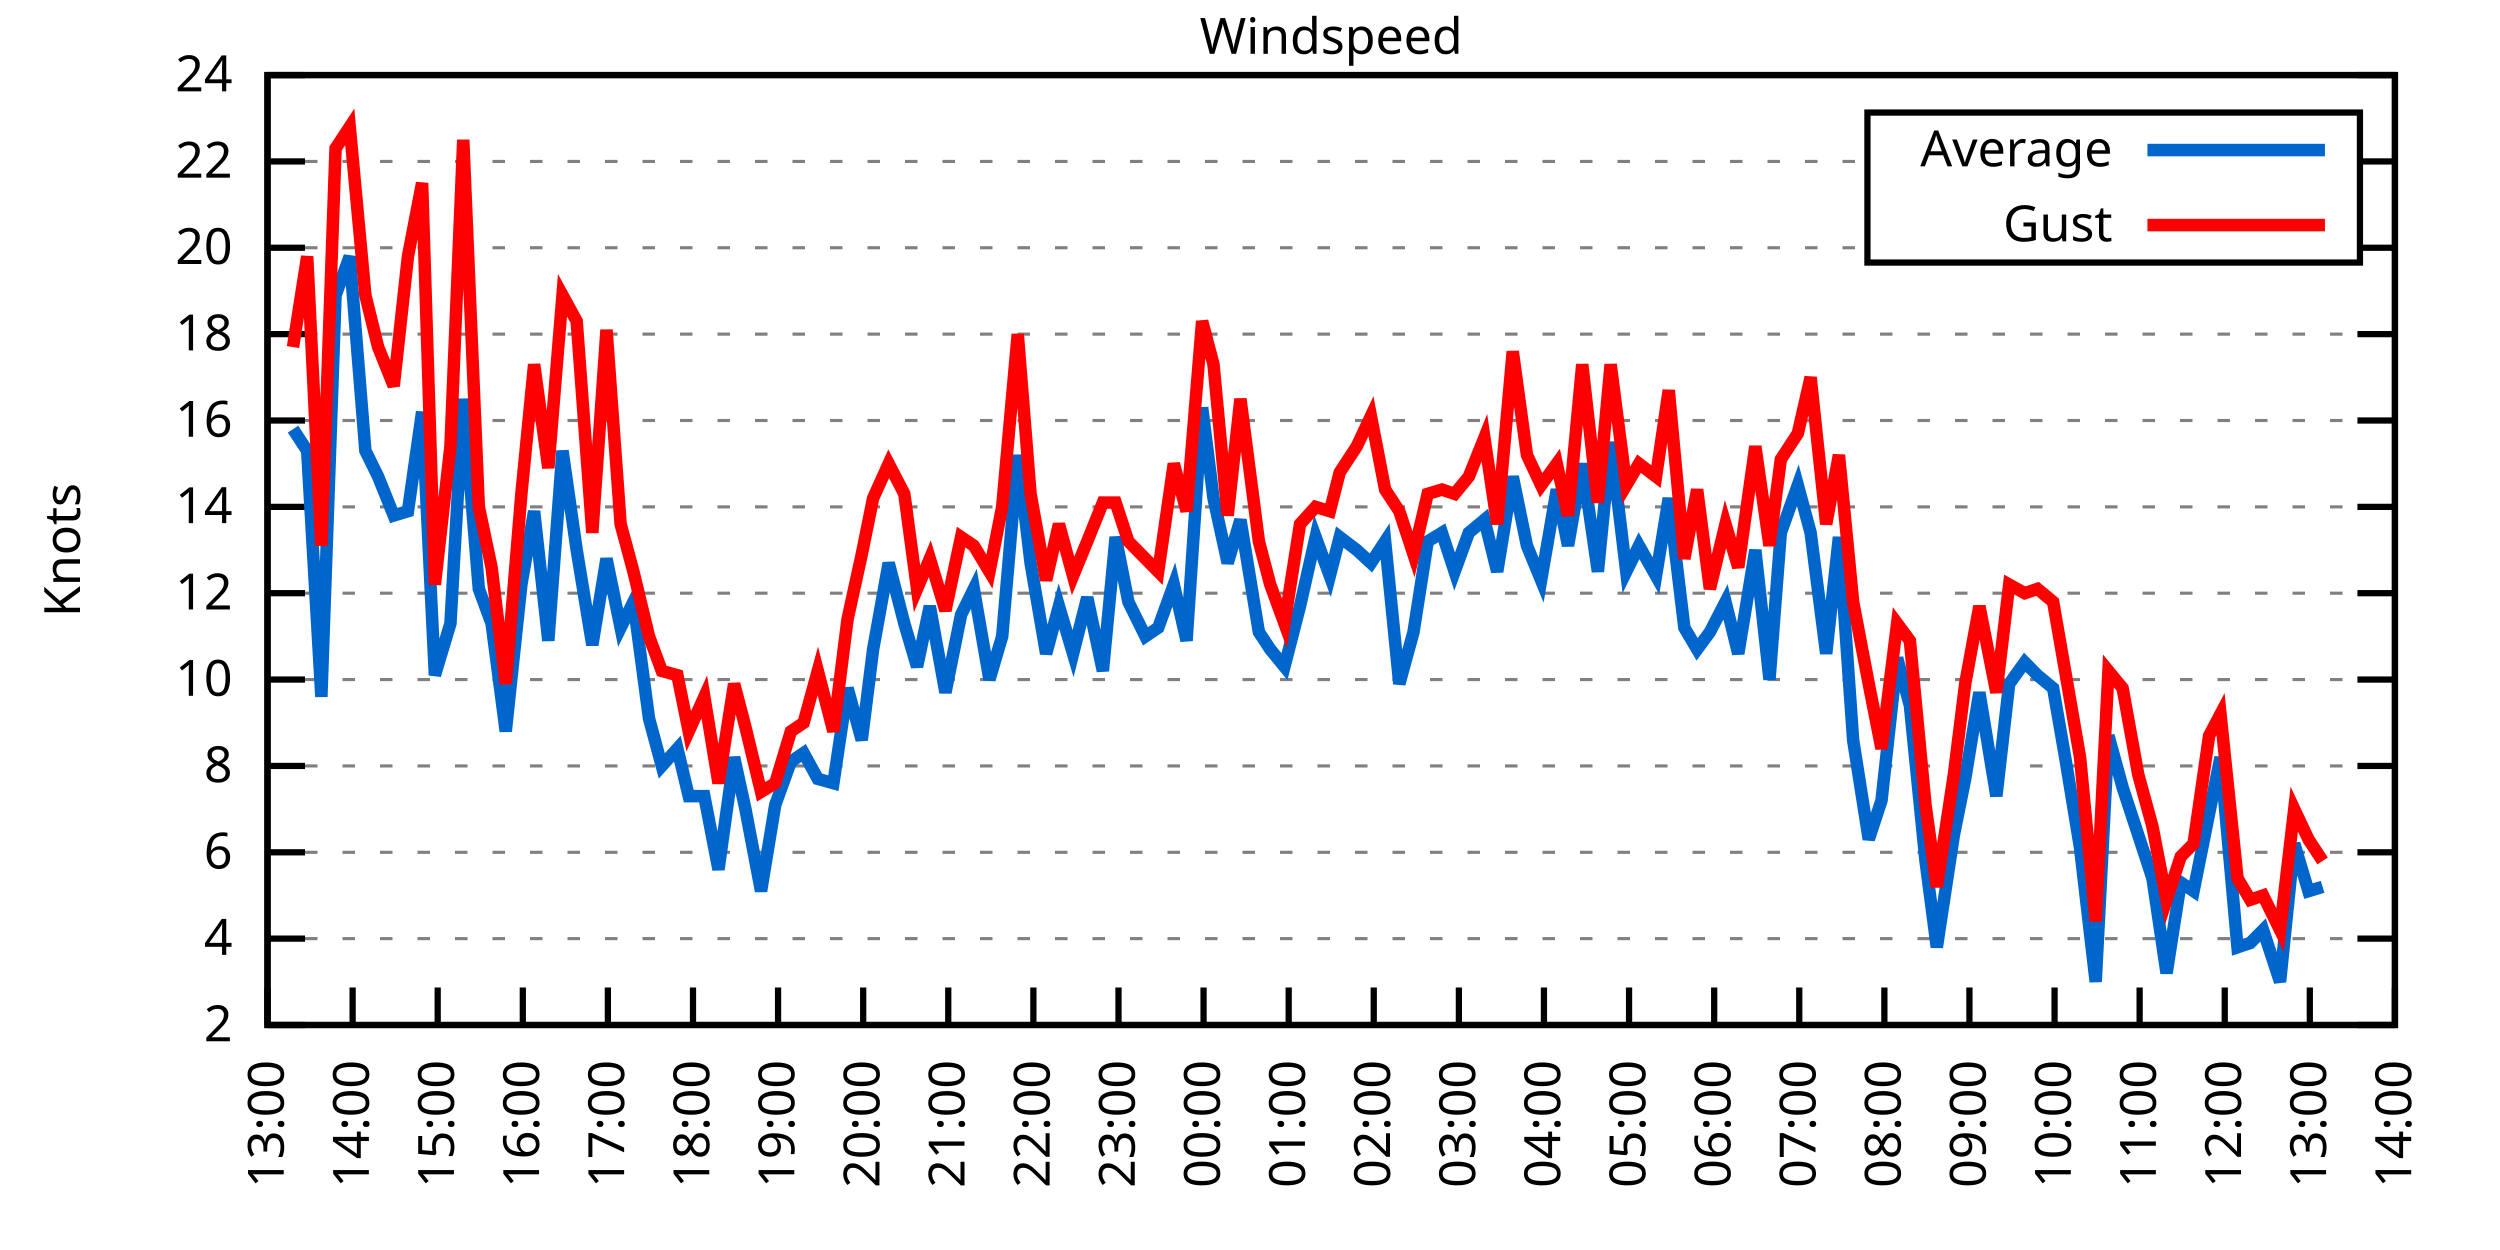
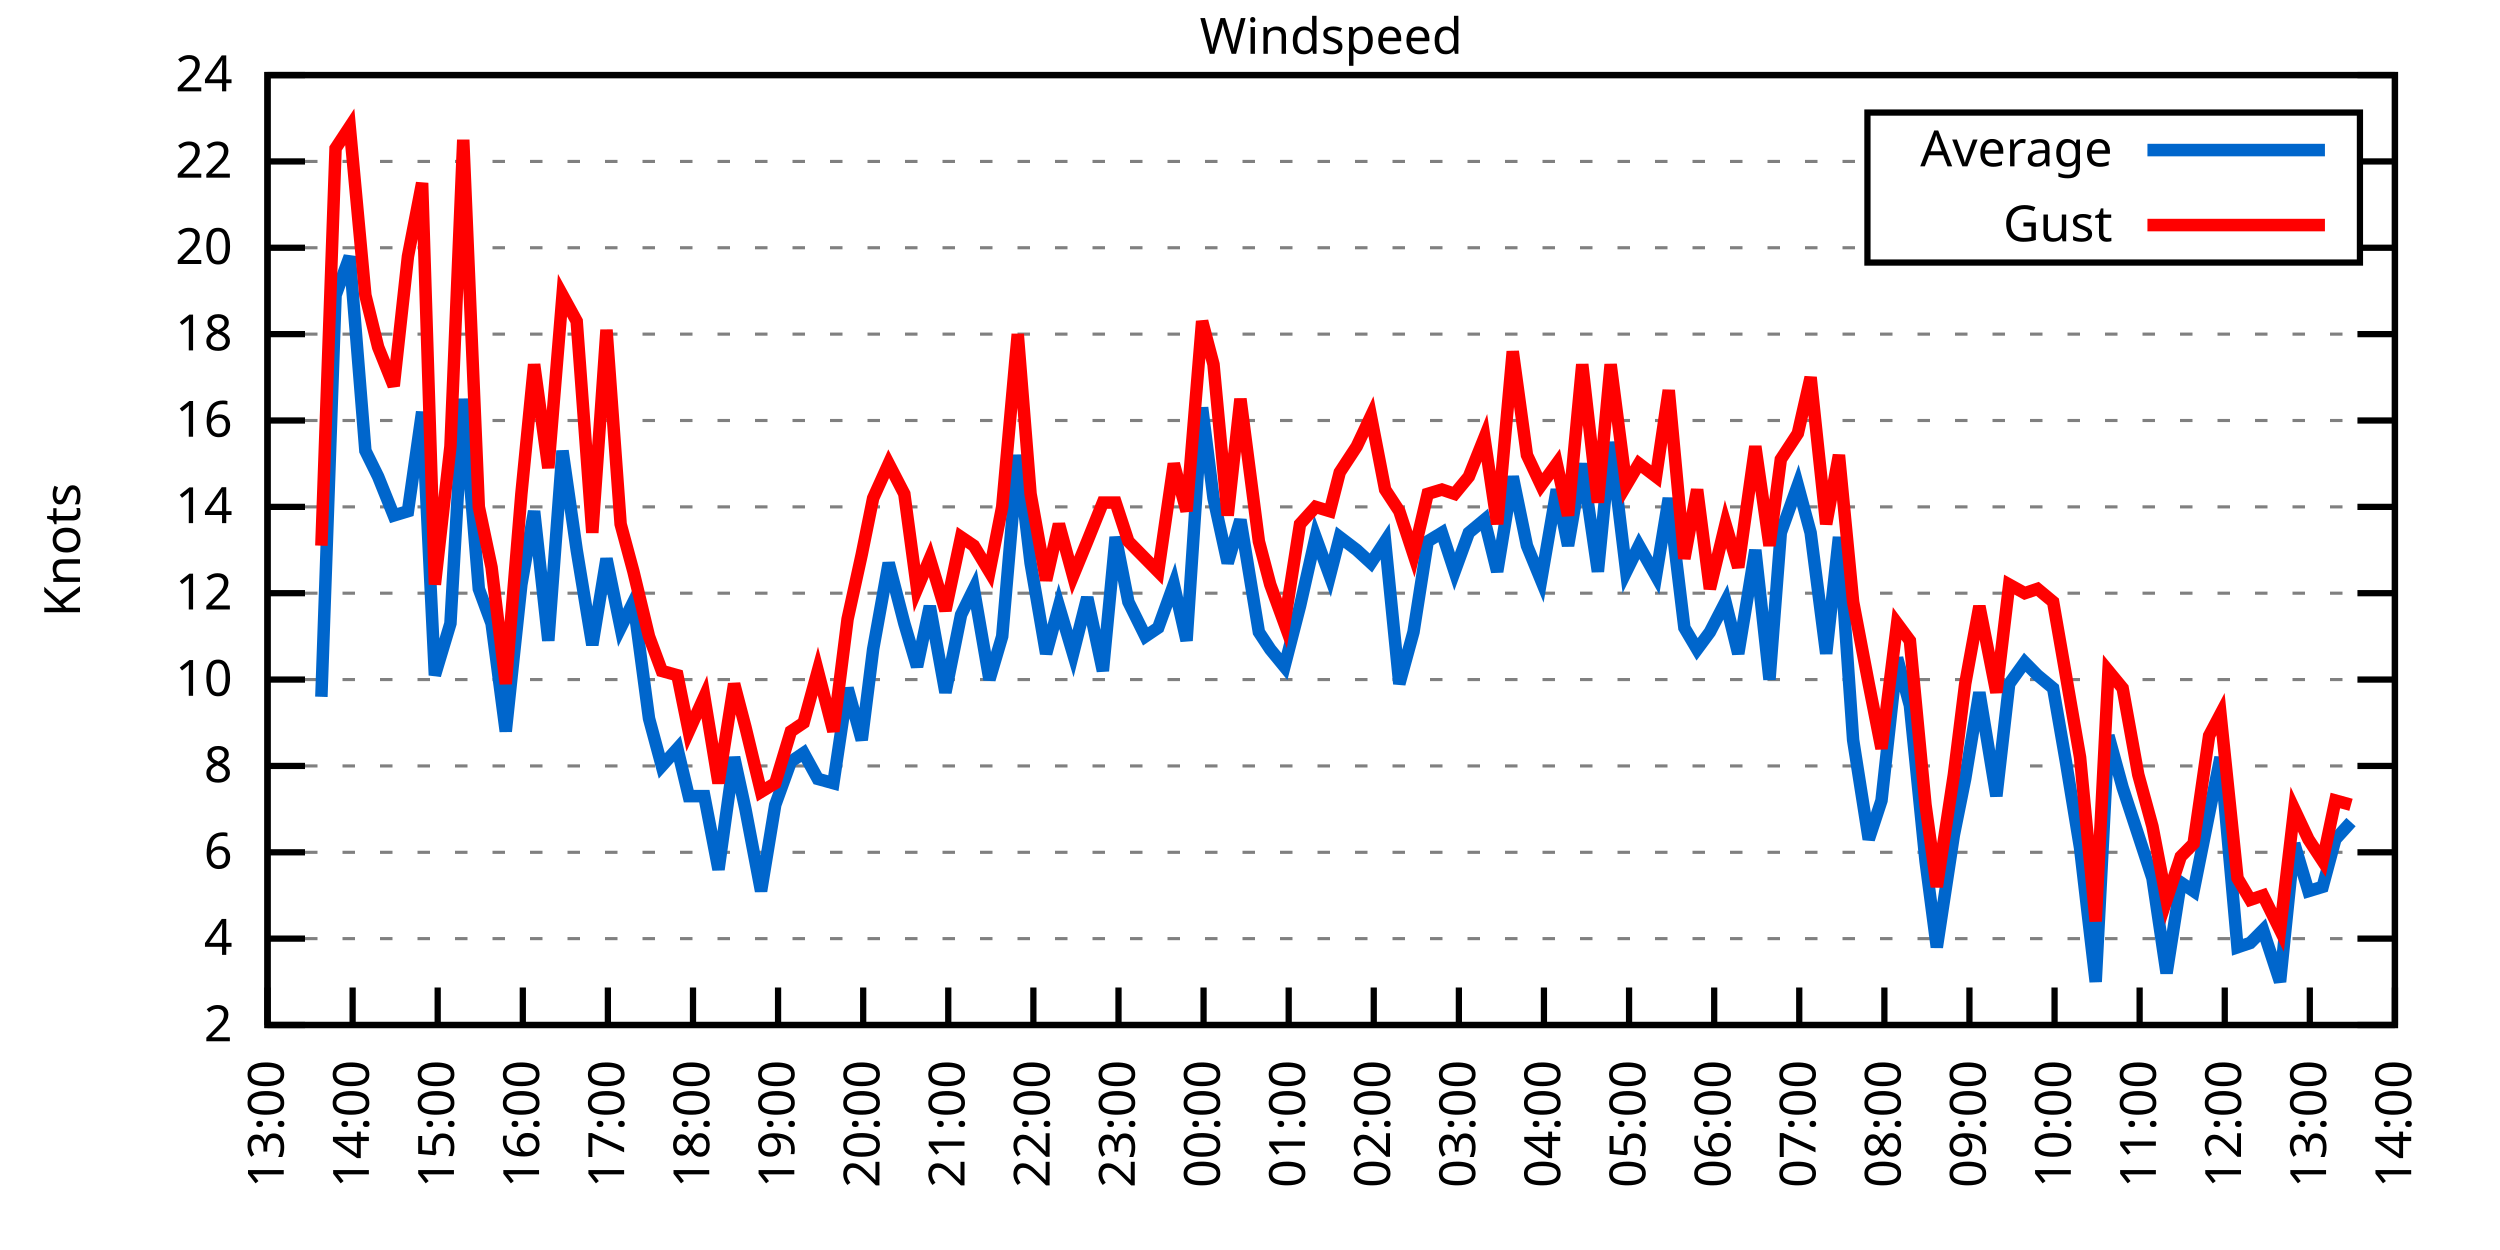
<svg xmlns="http://www.w3.org/2000/svg" xmlns:xlink="http://www.w3.org/1999/xlink" width="400" height="200" viewBox="0 0 400 200">
  <g id="gnuplot_canvas">
    <rect x="0" y="0" width="400" height="200" fill="none" />
    <defs>
      <circle id="gpDot" r="0.5" stroke-width="0.5" stroke="currentColor" />
      <path id="gpPt0" stroke-width="0.333" stroke="currentColor" d="M-1,0 h2 M0,-1 v2" />
      <path id="gpPt1" stroke-width="0.333" stroke="currentColor" d="M-1,-1 L1,1 M1,-1 L-1,1" />
      <path id="gpPt2" stroke-width="0.333" stroke="currentColor" d="M-1,0 L1,0 M0,-1 L0,1 M-1,-1 L1,1 M-1,1 L1,-1" />
      <rect id="gpPt3" stroke-width="0.333" stroke="currentColor" x="-1" y="-1" width="2" height="2" />
      <rect id="gpPt4" stroke-width="0.333" stroke="currentColor" fill="currentColor" x="-1" y="-1" width="2" height="2" />
      <circle id="gpPt5" stroke-width="0.333" stroke="currentColor" cx="0" cy="0" r="1" />
      <use xlink:href="#gpPt5" id="gpPt6" fill="currentColor" stroke="none" />
      <path id="gpPt7" stroke-width="0.333" stroke="currentColor" d="M0,-1.33 L-1.33,0.67 L1.33,0.67 z" />
      <use xlink:href="#gpPt7" id="gpPt8" fill="currentColor" stroke="none" />
      <use xlink:href="#gpPt7" id="gpPt9" stroke="currentColor" transform="rotate(180)" />
      <use xlink:href="#gpPt9" id="gpPt10" fill="currentColor" stroke="none" />
      <use xlink:href="#gpPt3" id="gpPt11" stroke="currentColor" transform="rotate(45)" />
      <use xlink:href="#gpPt11" id="gpPt12" fill="currentColor" stroke="none" />
      <path id="gpPt13" stroke-width="0.333" stroke="currentColor" d="M0,1.330 L1.265,0.411 L0.782,-1.067 L-0.782,-1.076 L-1.265,0.411 z" />
      <use xlink:href="#gpPt13" id="gpPt14" fill="currentColor" stroke="none" />
      <filter id="textbox" filterUnits="objectBoundingBox" x="0" y="0" height="1" width="1">
        <feFlood flood-color="white" flood-opacity="1" result="bgnd" />
        <feComposite in="SourceGraphic" in2="bgnd" operator="atop" />
      </filter>
      <filter id="greybox" filterUnits="objectBoundingBox" x="0" y="0" height="1" width="1">
        <feFlood flood-color="lightgrey" flood-opacity="1" result="grey" />
        <feComposite in="SourceGraphic" in2="grey" operator="atop" />
      </filter>
    </defs>
    <g fill="none" color="white" stroke="currentColor" stroke-width="1.00" stroke-linecap="butt" stroke-linejoin="miter">
</g>
    <g fill="none" color="black" stroke="currentColor" stroke-width="1.00" stroke-linecap="butt" stroke-linejoin="miter">
      <g stroke="none" shape-rendering="crispEdges">
        <polygon fill="rgb(255, 255, 255)" points="42.80,164.00 383.18,164.00 383.18,12.02 42.80,12.02 " />
      </g>
    </g>
    <g fill="none" color="black" stroke="currentColor" stroke-width="1.00" stroke-linecap="butt" stroke-linejoin="miter">
</g>
    <g fill="none" color="black" stroke="black" stroke-width="0.50" stroke-linecap="butt" stroke-linejoin="miter">
</g>
    <g fill="none" color="gray" stroke="currentColor" stroke-width="0.50" stroke-linecap="butt" stroke-linejoin="miter">
      <path stroke="gray" stroke-dasharray="2,4" class="gridline" d="M42.80,164.00 L383.19,164.00  " />
    </g>
    <g fill="none" color="gray" stroke="gray" stroke-width="1.00" stroke-linecap="butt" stroke-linejoin="miter">
</g>
    <g fill="none" color="black" stroke="currentColor" stroke-width="1.00" stroke-linecap="butt" stroke-linejoin="miter">
      <path stroke="black" d="M42.80,164.00 L48.80,164.00 M383.19,164.00 L377.19,164.00  " />
      <g transform="translate(37.20,166.60)" stroke="none" fill="black" font-family="Sans" font-size="8.00" text-anchor="end">
        <text>
          <tspan font-family="Sans"> 2</tspan>
        </text>
      </g>
    </g>
    <g fill="none" color="black" stroke="currentColor" stroke-width="1.00" stroke-linecap="butt" stroke-linejoin="miter">
</g>
    <g fill="none" color="black" stroke="black" stroke-width="0.50" stroke-linecap="butt" stroke-linejoin="miter">
</g>
    <g fill="none" color="gray" stroke="currentColor" stroke-width="0.50" stroke-linecap="butt" stroke-linejoin="miter">
      <path stroke="gray" stroke-dasharray="2,4" class="gridline" d="M42.80,150.18 L383.19,150.18  " />
    </g>
    <g fill="none" color="gray" stroke="gray" stroke-width="1.00" stroke-linecap="butt" stroke-linejoin="miter">
</g>
    <g fill="none" color="black" stroke="currentColor" stroke-width="1.00" stroke-linecap="butt" stroke-linejoin="miter">
      <path stroke="black" d="M42.80,150.18 L48.80,150.18 M383.19,150.18 L377.19,150.18  " />
      <g transform="translate(37.20,152.78)" stroke="none" fill="black" font-family="Sans" font-size="8.00" text-anchor="end">
        <text>
          <tspan font-family="Sans"> 4</tspan>
        </text>
      </g>
    </g>
    <g fill="none" color="black" stroke="currentColor" stroke-width="1.00" stroke-linecap="butt" stroke-linejoin="miter">
</g>
    <g fill="none" color="black" stroke="black" stroke-width="0.50" stroke-linecap="butt" stroke-linejoin="miter">
</g>
    <g fill="none" color="gray" stroke="currentColor" stroke-width="0.50" stroke-linecap="butt" stroke-linejoin="miter">
      <path stroke="gray" stroke-dasharray="2,4" class="gridline" d="M42.80,136.37 L383.19,136.37  " />
    </g>
    <g fill="none" color="gray" stroke="gray" stroke-width="1.00" stroke-linecap="butt" stroke-linejoin="miter">
</g>
    <g fill="none" color="black" stroke="currentColor" stroke-width="1.00" stroke-linecap="butt" stroke-linejoin="miter">
      <path stroke="black" d="M42.80,136.37 L48.80,136.37 M383.19,136.37 L377.19,136.37  " />
      <g transform="translate(37.20,138.97)" stroke="none" fill="black" font-family="Sans" font-size="8.00" text-anchor="end">
        <text>
          <tspan font-family="Sans"> 6</tspan>
        </text>
      </g>
    </g>
    <g fill="none" color="black" stroke="currentColor" stroke-width="1.00" stroke-linecap="butt" stroke-linejoin="miter">
</g>
    <g fill="none" color="black" stroke="black" stroke-width="0.50" stroke-linecap="butt" stroke-linejoin="miter">
</g>
    <g fill="none" color="gray" stroke="currentColor" stroke-width="0.50" stroke-linecap="butt" stroke-linejoin="miter">
      <path stroke="gray" stroke-dasharray="2,4" class="gridline" d="M42.80,122.55 L383.19,122.55  " />
    </g>
    <g fill="none" color="gray" stroke="gray" stroke-width="1.00" stroke-linecap="butt" stroke-linejoin="miter">
</g>
    <g fill="none" color="black" stroke="currentColor" stroke-width="1.00" stroke-linecap="butt" stroke-linejoin="miter">
      <path stroke="black" d="M42.80,122.55 L48.80,122.55 M383.19,122.55 L377.19,122.55  " />
      <g transform="translate(37.20,125.15)" stroke="none" fill="black" font-family="Sans" font-size="8.00" text-anchor="end">
        <text>
          <tspan font-family="Sans"> 8</tspan>
        </text>
      </g>
    </g>
    <g fill="none" color="black" stroke="currentColor" stroke-width="1.00" stroke-linecap="butt" stroke-linejoin="miter">
</g>
    <g fill="none" color="black" stroke="black" stroke-width="0.50" stroke-linecap="butt" stroke-linejoin="miter">
</g>
    <g fill="none" color="gray" stroke="currentColor" stroke-width="0.50" stroke-linecap="butt" stroke-linejoin="miter">
      <path stroke="gray" stroke-dasharray="2,4" class="gridline" d="M42.80,108.73 L383.19,108.73  " />
    </g>
    <g fill="none" color="gray" stroke="gray" stroke-width="1.00" stroke-linecap="butt" stroke-linejoin="miter">
</g>
    <g fill="none" color="black" stroke="currentColor" stroke-width="1.00" stroke-linecap="butt" stroke-linejoin="miter">
      <path stroke="black" d="M42.80,108.73 L48.80,108.73 M383.19,108.73 L377.19,108.73  " />
      <g transform="translate(37.20,111.33)" stroke="none" fill="black" font-family="Sans" font-size="8.00" text-anchor="end">
        <text>
          <tspan font-family="Sans"> 10</tspan>
        </text>
      </g>
    </g>
    <g fill="none" color="black" stroke="currentColor" stroke-width="1.00" stroke-linecap="butt" stroke-linejoin="miter">
</g>
    <g fill="none" color="black" stroke="black" stroke-width="0.50" stroke-linecap="butt" stroke-linejoin="miter">
</g>
    <g fill="none" color="gray" stroke="currentColor" stroke-width="0.50" stroke-linecap="butt" stroke-linejoin="miter">
      <path stroke="gray" stroke-dasharray="2,4" class="gridline" d="M42.80,94.91 L383.19,94.91  " />
    </g>
    <g fill="none" color="gray" stroke="gray" stroke-width="1.00" stroke-linecap="butt" stroke-linejoin="miter">
</g>
    <g fill="none" color="black" stroke="currentColor" stroke-width="1.00" stroke-linecap="butt" stroke-linejoin="miter">
      <path stroke="black" d="M42.80,94.91 L48.80,94.91 M383.19,94.91 L377.19,94.91  " />
      <g transform="translate(37.20,97.51)" stroke="none" fill="black" font-family="Sans" font-size="8.00" text-anchor="end">
        <text>
          <tspan font-family="Sans"> 12</tspan>
        </text>
      </g>
    </g>
    <g fill="none" color="black" stroke="currentColor" stroke-width="1.00" stroke-linecap="butt" stroke-linejoin="miter">
</g>
    <g fill="none" color="black" stroke="black" stroke-width="0.50" stroke-linecap="butt" stroke-linejoin="miter">
</g>
    <g fill="none" color="gray" stroke="currentColor" stroke-width="0.50" stroke-linecap="butt" stroke-linejoin="miter">
      <path stroke="gray" stroke-dasharray="2,4" class="gridline" d="M42.80,81.10 L383.19,81.10  " />
    </g>
    <g fill="none" color="gray" stroke="gray" stroke-width="1.00" stroke-linecap="butt" stroke-linejoin="miter">
</g>
    <g fill="none" color="black" stroke="currentColor" stroke-width="1.00" stroke-linecap="butt" stroke-linejoin="miter">
      <path stroke="black" d="M42.80,81.10 L48.80,81.10 M383.19,81.10 L377.19,81.10  " />
      <g transform="translate(37.20,83.70)" stroke="none" fill="black" font-family="Sans" font-size="8.00" text-anchor="end">
        <text>
          <tspan font-family="Sans"> 14</tspan>
        </text>
      </g>
    </g>
    <g fill="none" color="black" stroke="currentColor" stroke-width="1.00" stroke-linecap="butt" stroke-linejoin="miter">
</g>
    <g fill="none" color="black" stroke="black" stroke-width="0.50" stroke-linecap="butt" stroke-linejoin="miter">
</g>
    <g fill="none" color="gray" stroke="currentColor" stroke-width="0.50" stroke-linecap="butt" stroke-linejoin="miter">
      <path stroke="gray" stroke-dasharray="2,4" class="gridline" d="M42.80,67.28 L383.19,67.28  " />
    </g>
    <g fill="none" color="gray" stroke="gray" stroke-width="1.00" stroke-linecap="butt" stroke-linejoin="miter">
</g>
    <g fill="none" color="black" stroke="currentColor" stroke-width="1.00" stroke-linecap="butt" stroke-linejoin="miter">
      <path stroke="black" d="M42.80,67.28 L48.80,67.28 M383.19,67.28 L377.19,67.28  " />
      <g transform="translate(37.20,69.88)" stroke="none" fill="black" font-family="Sans" font-size="8.00" text-anchor="end">
        <text>
          <tspan font-family="Sans"> 16</tspan>
        </text>
      </g>
    </g>
    <g fill="none" color="black" stroke="currentColor" stroke-width="1.00" stroke-linecap="butt" stroke-linejoin="miter">
</g>
    <g fill="none" color="black" stroke="black" stroke-width="0.50" stroke-linecap="butt" stroke-linejoin="miter">
</g>
    <g fill="none" color="gray" stroke="currentColor" stroke-width="0.50" stroke-linecap="butt" stroke-linejoin="miter">
      <path stroke="gray" stroke-dasharray="2,4" class="gridline" d="M42.80,53.46 L383.19,53.46  " />
    </g>
    <g fill="none" color="gray" stroke="gray" stroke-width="1.00" stroke-linecap="butt" stroke-linejoin="miter">
</g>
    <g fill="none" color="black" stroke="currentColor" stroke-width="1.00" stroke-linecap="butt" stroke-linejoin="miter">
      <path stroke="black" d="M42.80,53.46 L48.80,53.46 M383.19,53.46 L377.19,53.46  " />
      <g transform="translate(37.20,56.06)" stroke="none" fill="black" font-family="Sans" font-size="8.00" text-anchor="end">
        <text>
          <tspan font-family="Sans"> 18</tspan>
        </text>
      </g>
    </g>
    <g fill="none" color="black" stroke="currentColor" stroke-width="1.00" stroke-linecap="butt" stroke-linejoin="miter">
</g>
    <g fill="none" color="black" stroke="black" stroke-width="0.50" stroke-linecap="butt" stroke-linejoin="miter">
</g>
    <g fill="none" color="gray" stroke="currentColor" stroke-width="0.50" stroke-linecap="butt" stroke-linejoin="miter">
      <path stroke="gray" stroke-dasharray="2,4" class="gridline" d="M42.80,39.64 L298.79,39.64 M377.59,39.64 L383.19,39.64  " />
    </g>
    <g fill="none" color="gray" stroke="gray" stroke-width="1.00" stroke-linecap="butt" stroke-linejoin="miter">
</g>
    <g fill="none" color="black" stroke="currentColor" stroke-width="1.00" stroke-linecap="butt" stroke-linejoin="miter">
      <path stroke="black" d="M42.80,39.64 L48.80,39.64 M383.19,39.64 L377.19,39.64  " />
      <g transform="translate(37.20,42.24)" stroke="none" fill="black" font-family="Sans" font-size="8.00" text-anchor="end">
        <text>
          <tspan font-family="Sans"> 20</tspan>
        </text>
      </g>
    </g>
    <g fill="none" color="black" stroke="currentColor" stroke-width="1.00" stroke-linecap="butt" stroke-linejoin="miter">
</g>
    <g fill="none" color="black" stroke="black" stroke-width="0.50" stroke-linecap="butt" stroke-linejoin="miter">
</g>
    <g fill="none" color="gray" stroke="currentColor" stroke-width="0.50" stroke-linecap="butt" stroke-linejoin="miter">
      <path stroke="gray" stroke-dasharray="2,4" class="gridline" d="M42.80,25.83 L298.79,25.83 M377.59,25.83 L383.19,25.83  " />
    </g>
    <g fill="none" color="gray" stroke="gray" stroke-width="1.00" stroke-linecap="butt" stroke-linejoin="miter">
</g>
    <g fill="none" color="black" stroke="currentColor" stroke-width="1.00" stroke-linecap="butt" stroke-linejoin="miter">
      <path stroke="black" d="M42.80,25.83 L48.80,25.83 M383.19,25.83 L377.19,25.83  " />
      <g transform="translate(37.20,28.43)" stroke="none" fill="black" font-family="Sans" font-size="8.00" text-anchor="end">
        <text>
          <tspan font-family="Sans"> 22</tspan>
        </text>
      </g>
    </g>
    <g fill="none" color="black" stroke="currentColor" stroke-width="1.00" stroke-linecap="butt" stroke-linejoin="miter">
</g>
    <g fill="none" color="black" stroke="black" stroke-width="0.50" stroke-linecap="butt" stroke-linejoin="miter">
</g>
    <g fill="none" color="gray" stroke="currentColor" stroke-width="0.50" stroke-linecap="butt" stroke-linejoin="miter">
      <path stroke="gray" stroke-dasharray="2,4" class="gridline" d="M42.80,12.01 L383.19,12.01  " />
    </g>
    <g fill="none" color="gray" stroke="gray" stroke-width="1.00" stroke-linecap="butt" stroke-linejoin="miter">
</g>
    <g fill="none" color="black" stroke="currentColor" stroke-width="1.00" stroke-linecap="butt" stroke-linejoin="miter">
      <path stroke="black" d="M42.80,12.01 L48.80,12.01 M383.19,12.01 L377.19,12.01  " />
      <g transform="translate(37.20,14.61)" stroke="none" fill="black" font-family="Sans" font-size="8.00" text-anchor="end">
        <text>
          <tspan font-family="Sans"> 24</tspan>
        </text>
      </g>
    </g>
    <g fill="none" color="black" stroke="currentColor" stroke-width="1.00" stroke-linecap="butt" stroke-linejoin="miter">
      <path stroke="black" d="M42.80,164.00 L42.80,158.00  " />
      <g transform="translate(45.40,169.60) rotate(270.00)" stroke="none" fill="black" font-family="Sans" font-size="8.00" text-anchor="end">
        <text>
          <tspan font-family="Sans">13:00</tspan>
        </text>
      </g>
    </g>
    <g fill="none" color="black" stroke="currentColor" stroke-width="1.00" stroke-linecap="butt" stroke-linejoin="miter">
      <path stroke="black" d="M56.42,164.00 L56.42,158.00  " />
      <g transform="translate(59.02,169.60) rotate(270.00)" stroke="none" fill="black" font-family="Sans" font-size="8.00" text-anchor="end">
        <text>
          <tspan font-family="Sans">14:00</tspan>
        </text>
      </g>
    </g>
    <g fill="none" color="black" stroke="currentColor" stroke-width="1.00" stroke-linecap="butt" stroke-linejoin="miter">
      <path stroke="black" d="M70.03,164.00 L70.03,158.00  " />
      <g transform="translate(72.63,169.60) rotate(270.00)" stroke="none" fill="black" font-family="Sans" font-size="8.00" text-anchor="end">
        <text>
          <tspan font-family="Sans">15:00</tspan>
        </text>
      </g>
    </g>
    <g fill="none" color="black" stroke="currentColor" stroke-width="1.00" stroke-linecap="butt" stroke-linejoin="miter">
      <path stroke="black" d="M83.65,164.00 L83.65,158.00  " />
      <g transform="translate(86.25,169.60) rotate(270.00)" stroke="none" fill="black" font-family="Sans" font-size="8.00" text-anchor="end">
        <text>
          <tspan font-family="Sans">16:00</tspan>
        </text>
      </g>
    </g>
    <g fill="none" color="black" stroke="currentColor" stroke-width="1.00" stroke-linecap="butt" stroke-linejoin="miter">
      <path stroke="black" d="M97.26,164.00 L97.26,158.00  " />
      <g transform="translate(99.86,169.60) rotate(270.00)" stroke="none" fill="black" font-family="Sans" font-size="8.00" text-anchor="end">
        <text>
          <tspan font-family="Sans">17:00</tspan>
        </text>
      </g>
    </g>
    <g fill="none" color="black" stroke="currentColor" stroke-width="1.00" stroke-linecap="butt" stroke-linejoin="miter">
      <path stroke="black" d="M110.88,164.00 L110.88,158.00  " />
      <g transform="translate(113.48,169.60) rotate(270.00)" stroke="none" fill="black" font-family="Sans" font-size="8.00" text-anchor="end">
        <text>
          <tspan font-family="Sans">18:00</tspan>
        </text>
      </g>
    </g>
    <g fill="none" color="black" stroke="currentColor" stroke-width="1.00" stroke-linecap="butt" stroke-linejoin="miter">
      <path stroke="black" d="M124.49,164.00 L124.49,158.00  " />
      <g transform="translate(127.09,169.60) rotate(270.00)" stroke="none" fill="black" font-family="Sans" font-size="8.00" text-anchor="end">
        <text>
          <tspan font-family="Sans">19:00</tspan>
        </text>
      </g>
    </g>
    <g fill="none" color="black" stroke="currentColor" stroke-width="1.00" stroke-linecap="butt" stroke-linejoin="miter">
      <path stroke="black" d="M138.11,164.00 L138.11,158.00  " />
      <g transform="translate(140.71,169.60) rotate(270.00)" stroke="none" fill="black" font-family="Sans" font-size="8.00" text-anchor="end">
        <text>
          <tspan font-family="Sans">20:00</tspan>
        </text>
      </g>
    </g>
    <g fill="none" color="black" stroke="currentColor" stroke-width="1.00" stroke-linecap="butt" stroke-linejoin="miter">
      <path stroke="black" d="M151.72,164.00 L151.72,158.00  " />
      <g transform="translate(154.32,169.60) rotate(270.00)" stroke="none" fill="black" font-family="Sans" font-size="8.00" text-anchor="end">
        <text>
          <tspan font-family="Sans">21:00</tspan>
        </text>
      </g>
    </g>
    <g fill="none" color="black" stroke="currentColor" stroke-width="1.00" stroke-linecap="butt" stroke-linejoin="miter">
      <path stroke="black" d="M165.34,164.00 L165.34,158.00  " />
      <g transform="translate(167.94,169.60) rotate(270.00)" stroke="none" fill="black" font-family="Sans" font-size="8.00" text-anchor="end">
        <text>
          <tspan font-family="Sans">22:00</tspan>
        </text>
      </g>
    </g>
    <g fill="none" color="black" stroke="currentColor" stroke-width="1.00" stroke-linecap="butt" stroke-linejoin="miter">
      <path stroke="black" d="M178.96,164.00 L178.96,158.00  " />
      <g transform="translate(181.56,169.60) rotate(270.00)" stroke="none" fill="black" font-family="Sans" font-size="8.00" text-anchor="end">
        <text>
          <tspan font-family="Sans">23:00</tspan>
        </text>
      </g>
    </g>
    <g fill="none" color="black" stroke="currentColor" stroke-width="1.00" stroke-linecap="butt" stroke-linejoin="miter">
      <path stroke="black" d="M192.57,164.00 L192.57,158.00  " />
      <g transform="translate(195.17,169.60) rotate(270.00)" stroke="none" fill="black" font-family="Sans" font-size="8.00" text-anchor="end">
        <text>
          <tspan font-family="Sans">00:00</tspan>
        </text>
      </g>
    </g>
    <g fill="none" color="black" stroke="currentColor" stroke-width="1.00" stroke-linecap="butt" stroke-linejoin="miter">
      <path stroke="black" d="M206.19,164.00 L206.19,158.00  " />
      <g transform="translate(208.79,169.60) rotate(270.00)" stroke="none" fill="black" font-family="Sans" font-size="8.00" text-anchor="end">
        <text>
          <tspan font-family="Sans">01:00</tspan>
        </text>
      </g>
    </g>
    <g fill="none" color="black" stroke="currentColor" stroke-width="1.00" stroke-linecap="butt" stroke-linejoin="miter">
      <path stroke="black" d="M219.80,164.00 L219.80,158.00  " />
      <g transform="translate(222.40,169.60) rotate(270.00)" stroke="none" fill="black" font-family="Sans" font-size="8.00" text-anchor="end">
        <text>
          <tspan font-family="Sans">02:00</tspan>
        </text>
      </g>
    </g>
    <g fill="none" color="black" stroke="currentColor" stroke-width="1.00" stroke-linecap="butt" stroke-linejoin="miter">
      <path stroke="black" d="M233.42,164.00 L233.42,158.00  " />
      <g transform="translate(236.02,169.60) rotate(270.00)" stroke="none" fill="black" font-family="Sans" font-size="8.00" text-anchor="end">
        <text>
          <tspan font-family="Sans">03:00</tspan>
        </text>
      </g>
    </g>
    <g fill="none" color="black" stroke="currentColor" stroke-width="1.00" stroke-linecap="butt" stroke-linejoin="miter">
      <path stroke="black" d="M247.03,164.00 L247.03,158.00  " />
      <g transform="translate(249.63,169.60) rotate(270.00)" stroke="none" fill="black" font-family="Sans" font-size="8.00" text-anchor="end">
        <text>
          <tspan font-family="Sans">04:00</tspan>
        </text>
      </g>
    </g>
    <g fill="none" color="black" stroke="currentColor" stroke-width="1.00" stroke-linecap="butt" stroke-linejoin="miter">
      <path stroke="black" d="M260.65,164.00 L260.65,158.00  " />
      <g transform="translate(263.25,169.60) rotate(270.00)" stroke="none" fill="black" font-family="Sans" font-size="8.00" text-anchor="end">
        <text>
          <tspan font-family="Sans">05:00</tspan>
        </text>
      </g>
    </g>
    <g fill="none" color="black" stroke="currentColor" stroke-width="1.00" stroke-linecap="butt" stroke-linejoin="miter">
      <path stroke="black" d="M274.27,164.00 L274.27,158.00  " />
      <g transform="translate(276.87,169.60) rotate(270.00)" stroke="none" fill="black" font-family="Sans" font-size="8.00" text-anchor="end">
        <text>
          <tspan font-family="Sans">06:00</tspan>
        </text>
      </g>
    </g>
    <g fill="none" color="black" stroke="currentColor" stroke-width="1.00" stroke-linecap="butt" stroke-linejoin="miter">
      <path stroke="black" d="M287.88,164.00 L287.88,158.00  " />
      <g transform="translate(290.48,169.60) rotate(270.00)" stroke="none" fill="black" font-family="Sans" font-size="8.00" text-anchor="end">
        <text>
          <tspan font-family="Sans">07:00</tspan>
        </text>
      </g>
    </g>
    <g fill="none" color="black" stroke="currentColor" stroke-width="1.00" stroke-linecap="butt" stroke-linejoin="miter">
      <path stroke="black" d="M301.50,164.00 L301.50,158.00  " />
      <g transform="translate(304.10,169.60) rotate(270.00)" stroke="none" fill="black" font-family="Sans" font-size="8.00" text-anchor="end">
        <text>
          <tspan font-family="Sans">08:00</tspan>
        </text>
      </g>
    </g>
    <g fill="none" color="black" stroke="currentColor" stroke-width="1.00" stroke-linecap="butt" stroke-linejoin="miter">
      <path stroke="black" d="M315.11,164.00 L315.11,158.00  " />
      <g transform="translate(317.71,169.60) rotate(270.00)" stroke="none" fill="black" font-family="Sans" font-size="8.00" text-anchor="end">
        <text>
          <tspan font-family="Sans">09:00</tspan>
        </text>
      </g>
    </g>
    <g fill="none" color="black" stroke="currentColor" stroke-width="1.00" stroke-linecap="butt" stroke-linejoin="miter">
      <path stroke="black" d="M328.73,164.00 L328.73,158.00  " />
      <g transform="translate(331.33,169.60) rotate(270.00)" stroke="none" fill="black" font-family="Sans" font-size="8.00" text-anchor="end">
        <text>
          <tspan font-family="Sans">10:00</tspan>
        </text>
      </g>
    </g>
    <g fill="none" color="black" stroke="currentColor" stroke-width="1.00" stroke-linecap="butt" stroke-linejoin="miter">
      <path stroke="black" d="M342.34,164.00 L342.34,158.00  " />
      <g transform="translate(344.94,169.60) rotate(270.00)" stroke="none" fill="black" font-family="Sans" font-size="8.00" text-anchor="end">
        <text>
          <tspan font-family="Sans">11:00</tspan>
        </text>
      </g>
    </g>
    <g fill="none" color="black" stroke="currentColor" stroke-width="1.00" stroke-linecap="butt" stroke-linejoin="miter">
      <path stroke="black" d="M355.96,164.00 L355.96,158.00  " />
      <g transform="translate(358.56,169.60) rotate(270.00)" stroke="none" fill="black" font-family="Sans" font-size="8.00" text-anchor="end">
        <text>
          <tspan font-family="Sans">12:00</tspan>
        </text>
      </g>
    </g>
    <g fill="none" color="black" stroke="currentColor" stroke-width="1.00" stroke-linecap="butt" stroke-linejoin="miter">
      <path stroke="black" d="M369.57,164.00 L369.57,158.00  " />
      <g transform="translate(372.17,169.60) rotate(270.00)" stroke="none" fill="black" font-family="Sans" font-size="8.00" text-anchor="end">
        <text>
          <tspan font-family="Sans">13:00</tspan>
        </text>
      </g>
    </g>
    <g fill="none" color="black" stroke="currentColor" stroke-width="1.00" stroke-linecap="butt" stroke-linejoin="miter">
      <path stroke="black" d="M383.19,164.00 L383.19,158.00  " />
      <g transform="translate(385.79,169.60) rotate(270.00)" stroke="none" fill="black" font-family="Sans" font-size="8.00" text-anchor="end">
        <text>
          <tspan font-family="Sans">14:00</tspan>
        </text>
      </g>
    </g>
    <g fill="none" color="black" stroke="currentColor" stroke-width="1.00" stroke-linecap="butt" stroke-linejoin="miter">
</g>
    <g fill="none" color="black" stroke="currentColor" stroke-width="1.00" stroke-linecap="butt" stroke-linejoin="miter">
      <path stroke="black" d="M42.80,12.01 L42.80,164.00 L383.19,164.00 L383.19,12.01 L42.80,12.01 Z  " />
    </g>
    <g fill="none" color="black" stroke="currentColor" stroke-width="1.00" stroke-linecap="butt" stroke-linejoin="miter">
</g>
    <g fill="none" color="black" stroke="currentColor" stroke-width="1.00" stroke-linecap="butt" stroke-linejoin="miter">
      <path stroke="black" d="M298.79,42.01 L298.79,18.01 L377.59,18.01 L377.59,42.01 L298.79,42.01 Z  " />
    </g>
    <g id="Windspeed_plot_1">
      <g fill="none" color="white" stroke="black" stroke-width="2.00" stroke-linecap="butt" stroke-linejoin="miter">
</g>
      <g fill="none" color="black" stroke="currentColor" stroke-width="2.00" stroke-linecap="butt" stroke-linejoin="miter">
        <g transform="translate(337.99,26.61)" stroke="none" fill="black" font-family="Sans" font-size="8.00" text-anchor="end">
          <text>
            <tspan font-family="Sans">Average</tspan>
          </text>
        </g>
      </g>
      <g fill="none" color="black" stroke="currentColor" stroke-width="2.00" stroke-linecap="butt" stroke-linejoin="miter">
-         <path stroke="rgb(  0, 102, 204)" d="M343.59,24.01 L371.99,24.01 M46.88,68.66 L49.15,72.12 L51.42,111.49 L53.69,47.24 L55.96,41.03 L58.46,72.12   L60.50,76.26 L63.00,82.48 L65.27,81.79 L67.54,65.90 L69.58,108.04 L72.07,99.75 L74.12,63.82 L76.61,94.22   L78.65,99.75 L80.92,117.02 L83.42,93.53 L85.46,81.79 L87.73,102.51 L90.00,72.12 L92.27,88.00 L94.77,103.20   L97.04,89.39 L99.30,100.44 L101.35,96.30 L103.84,114.95 L105.89,122.55 L108.38,119.78 L110.20,127.38 L112.69,127.38   L114.96,139.13 L117.46,121.17 L119.27,129.46 L121.77,142.58 L124.04,128.77 L126.54,121.86 L128.58,120.48 L130.85,124.62   L133.34,125.31 L135.61,110.11 L137.88,118.40 L139.70,103.89 L142.19,90.08 L144.69,99.75 L146.73,106.66 L148.77,96.99   L151.27,110.80 L153.77,98.37 L155.81,94.22 L158.31,108.73 L160.35,101.82 L162.84,72.81 L164.89,90.08 L167.38,104.59   L169.43,96.99 L171.69,104.59 L173.96,95.60 L176.46,107.35 L178.50,85.93 L180.54,96.30 L183.27,101.82 L185.31,100.44   L187.81,93.53 L189.85,102.51 L192.34,65.21 L194.16,79.71 L196.43,90.08 L198.47,83.17 L201.42,101.13 L203.24,103.89   L205.51,106.66 L208.00,96.99 L210.50,85.93 L212.77,92.15 L214.36,85.93 L217.08,88.00 L219.35,90.08 L221.62,86.62   L223.89,109.42 L226.16,101.13 L228.43,86.62 L230.70,85.24 L232.74,91.46 L235.01,85.24 L237.50,83.17 L239.55,91.46   L242.04,76.26 L244.31,87.31 L246.58,92.84 L249.08,78.33 L250.89,87.31 L253.16,74.19 L255.66,91.46 L257.70,70.73   L260.20,91.46 L262.24,87.31 L264.96,92.15 L267.00,79.71 L269.50,100.44 L271.54,103.89 L273.58,101.13 L276.08,96.30   L278.12,104.59 L280.85,88.00 L283.12,108.73 L284.93,85.24 L287.65,77.64 L289.70,85.24 L292.19,104.59 L294.23,85.93   L296.50,118.40 L299.00,134.29 L301.04,128.08 L303.54,105.28 L305.58,112.88 L308.08,137.75 L309.89,151.56 L312.62,133.60   L314.43,124.62 L316.70,110.80 L319.42,127.38 L321.47,109.42 L323.96,105.97 L326.00,108.04 L328.50,110.11 L330.54,121.86   L332.81,135.67 L335.31,157.09 L337.35,117.71 L339.62,126.00 L342.12,133.60 L344.39,140.51 L346.65,155.71 L348.92,141.20   L350.97,142.58 L353.46,130.15 L355.28,121.17 L358.00,151.56 L360.04,150.87 L362.09,148.80 L364.81,157.09 L367.08,134.98   L369.35,142.58 L371.62,141.89  " />
+         <path stroke="rgb(  0, 102, 204)" d="M343.59,24.01 L371.99,24.01 M51.42,111.49 L53.69,47.24 L55.96,41.03 L58.46,72.12 L60.50,76.26 L63.00,82.48   L65.27,81.79 L67.54,65.90 L69.58,108.04 L72.07,99.75 L74.12,63.82 L76.61,94.22 L78.65,99.75 L80.92,117.02   L83.42,93.53 L85.46,81.79 L87.73,102.51 L90.00,72.12 L92.27,88.00 L94.77,103.20 L97.04,89.39 L99.30,100.44   L101.35,96.30 L103.84,114.95 L105.89,122.55 L108.38,119.78 L110.20,127.38 L112.69,127.38 L114.96,139.13 L117.46,121.17   L119.27,129.46 L121.77,142.58 L124.04,128.77 L126.54,121.86 L128.58,120.48 L130.85,124.62 L133.34,125.31 L135.61,110.11   L137.88,118.40 L139.70,103.89 L142.19,90.08 L144.69,99.75 L146.73,106.66 L148.77,96.99 L151.27,110.80 L153.77,98.37   L155.81,94.22 L158.31,108.73 L160.35,101.82 L162.84,72.81 L164.89,90.08 L167.38,104.59 L169.43,96.99 L171.69,104.59   L173.96,95.60 L176.46,107.35 L178.50,85.93 L180.54,96.30 L183.27,101.82 L185.31,100.44 L187.81,93.53 L189.85,102.51   L192.34,65.21 L194.16,79.71 L196.43,90.08 L198.47,83.17 L201.42,101.13 L203.24,103.89 L205.51,106.66 L208.00,96.99   L210.50,85.93 L212.77,92.15 L214.36,85.93 L217.08,88.00 L219.35,90.08 L221.62,86.62 L223.89,109.42 L226.16,101.13   L228.43,86.62 L230.70,85.24 L232.74,91.46 L235.01,85.24 L237.50,83.17 L239.55,91.46 L242.04,76.26 L244.31,87.31   L246.58,92.84 L249.08,78.33 L250.89,87.31 L253.16,74.19 L255.66,91.46 L257.70,70.73 L260.20,91.46 L262.24,87.31   L264.96,92.15 L267.00,79.71 L269.50,100.44 L271.54,103.89 L273.58,101.13 L276.08,96.30 L278.12,104.59 L280.85,88.00   L283.12,108.73 L284.93,85.24 L287.65,77.64 L289.70,85.24 L292.19,104.59 L294.23,85.93 L296.50,118.40 L299.00,134.29   L301.04,128.08 L303.54,105.28 L305.58,112.88 L308.08,137.75 L309.89,151.56 L312.62,133.60 L314.43,124.62 L316.70,110.80   L319.42,127.38 L321.47,109.42 L323.96,105.97 L326.00,108.04 L328.50,110.11 L330.54,121.86 L332.81,135.67 L335.31,157.09   L337.35,117.71 L339.62,126.00 L342.12,133.60 L344.39,140.51 L346.65,155.71 L348.92,141.20 L350.97,142.58 L353.46,130.15   L355.28,121.17 L358.00,151.56 L360.04,150.87 L362.09,148.80 L364.81,157.09 L367.08,134.98 L369.35,142.58 L371.62,141.89   L373.66,134.29 L376.16,131.53  " />
      </g>
    </g>
    <g id="Windspeed_plot_2">
      <g fill="none" color="black" stroke="currentColor" stroke-width="2.00" stroke-linecap="butt" stroke-linejoin="miter">
        <g transform="translate(337.99,38.61)" stroke="none" fill="black" font-family="Sans" font-size="8.00" text-anchor="end">
          <text>
            <tspan font-family="Sans">Gust</tspan>
          </text>
        </g>
      </g>
      <g fill="none" color="black" stroke="currentColor" stroke-width="2.00" stroke-linecap="butt" stroke-linejoin="miter">
-         <path stroke="rgb(255,   0,   0)" d="M343.59,36.01 L371.99,36.01 M46.88,55.53 L49.15,41.03 L51.42,87.31 L53.69,23.75 L55.96,20.30 L58.46,47.24   L60.50,55.53 L63.00,61.75 L65.27,41.03 L67.54,29.28 L69.58,93.53 L72.07,71.42 L74.12,22.37 L76.61,81.10   L78.65,90.77 L80.92,109.42 L83.42,79.02 L85.46,58.30 L87.73,74.88 L90.00,47.24 L92.27,51.39 L94.77,85.24   L97.04,52.77 L99.30,83.86 L101.35,91.46 L103.84,101.82 L105.89,107.35 L108.38,108.04 L110.20,117.02 L112.69,111.49   L114.96,125.31 L117.46,109.42 L119.27,116.33 L121.77,126.69 L124.04,125.31 L126.54,117.02 L128.58,115.64 L130.85,107.35   L133.34,117.02 L135.61,99.06 L137.88,88.70 L139.70,79.71 L142.19,74.19 L144.69,79.02 L146.73,94.22 L148.77,89.39   L151.27,97.68 L153.77,85.93 L155.81,87.31 L158.31,91.46 L160.35,81.10 L162.84,53.46 L164.89,79.02 L167.38,92.84   L169.43,83.86 L171.69,92.15 L173.96,86.62 L176.46,80.41 L178.50,80.41 L180.54,86.62 L183.27,89.39 L185.31,91.46   L187.81,74.19 L189.85,81.79 L192.34,51.39 L194.16,58.30 L196.43,82.48 L198.47,63.82 L201.42,86.62 L203.24,93.53   L205.51,99.75 L208.00,83.86 L210.50,81.10 L212.77,81.79 L214.36,75.57 L217.08,71.42 L219.35,66.59 L221.62,78.33   L223.89,81.79 L226.16,88.70 L228.43,79.02 L230.70,78.33 L232.74,79.02 L235.01,76.26 L237.50,70.04 L239.55,83.86   L242.04,56.23 L244.31,72.81 L246.58,77.64 L249.08,74.19 L250.89,82.48 L253.16,58.30 L255.66,80.41 L257.70,58.30   L260.20,77.64 L262.24,74.19 L264.96,76.26 L267.00,62.44 L269.50,89.39 L271.54,78.33 L273.58,94.22 L276.08,83.86   L278.12,90.77 L280.85,71.42 L283.12,87.31 L284.93,73.50 L287.65,69.35 L289.70,60.37 L292.19,83.86 L294.23,72.81   L296.50,96.30 L299.00,109.42 L301.04,119.78 L303.54,99.75 L305.58,102.51 L308.08,128.77 L309.89,141.89 L312.62,123.93   L314.43,109.42 L316.70,96.99 L319.42,110.80 L321.47,93.53 L323.96,94.91 L326.00,94.22 L328.50,96.30 L330.54,108.04   L332.81,121.17 L335.31,147.42 L337.35,107.35 L339.62,110.11 L342.12,123.93 L344.39,132.22 L346.65,143.96 L348.92,137.06   L350.97,134.98 L353.46,117.71 L355.28,114.26 L358.00,140.51 L360.04,143.96 L362.09,143.27 L364.81,148.80 L367.08,129.46   L369.35,134.29 L371.62,137.75  " />
+         <path stroke="rgb(255,   0,   0)" d="M343.59,36.01 L371.99,36.01 M51.42,87.31 L53.69,23.75 L55.96,20.30 L58.46,47.24 L60.50,55.53 L63.00,61.75   L65.27,41.03 L67.54,29.28 L69.58,93.53 L72.07,71.42 L74.12,22.37 L76.61,81.10 L78.65,90.77 L80.92,109.42   L83.42,79.02 L85.46,58.30 L87.73,74.88 L90.00,47.24 L92.27,51.39 L94.77,85.24 L97.04,52.77 L99.30,83.86   L101.35,91.46 L103.84,101.82 L105.89,107.35 L108.38,108.04 L110.20,117.02 L112.69,111.49 L114.96,125.31 L117.46,109.42   L119.27,116.33 L121.77,126.69 L124.04,125.31 L126.54,117.02 L128.58,115.64 L130.85,107.35 L133.34,117.02 L135.61,99.06   L137.88,88.70 L139.70,79.71 L142.19,74.19 L144.69,79.02 L146.73,94.22 L148.77,89.39 L151.27,97.68 L153.77,85.93   L155.81,87.31 L158.31,91.46 L160.35,81.10 L162.84,53.46 L164.89,79.02 L167.38,92.84 L169.43,83.86 L171.69,92.15   L173.96,86.62 L176.46,80.41 L178.50,80.41 L180.54,86.62 L183.27,89.39 L185.31,91.46 L187.81,74.19 L189.85,81.79   L192.34,51.39 L194.16,58.30 L196.43,82.48 L198.47,63.82 L201.42,86.62 L203.24,93.53 L205.51,99.75 L208.00,83.86   L210.50,81.10 L212.77,81.79 L214.36,75.57 L217.08,71.42 L219.35,66.59 L221.62,78.33 L223.89,81.79 L226.16,88.70   L228.43,79.02 L230.70,78.33 L232.74,79.02 L235.01,76.26 L237.50,70.04 L239.55,83.86 L242.04,56.23 L244.31,72.81   L246.58,77.64 L249.08,74.19 L250.89,82.48 L253.16,58.30 L255.66,80.41 L257.70,58.30 L260.20,77.64 L262.24,74.19   L264.96,76.26 L267.00,62.44 L269.50,89.39 L271.54,78.33 L273.58,94.22 L276.08,83.86 L278.12,90.77 L280.85,71.42   L283.12,87.31 L284.93,73.50 L287.65,69.35 L289.70,60.37 L292.19,83.86 L294.23,72.81 L296.50,96.30 L299.00,109.42   L301.04,119.78 L303.54,99.75 L305.58,102.51 L308.08,128.77 L309.89,141.89 L312.62,123.93 L314.43,109.42 L316.70,96.99   L319.42,110.80 L321.47,93.53 L323.96,94.91 L326.00,94.22 L328.50,96.30 L330.54,108.04 L332.81,121.17 L335.31,147.42   L337.35,107.35 L339.62,110.11 L342.12,123.93 L344.39,132.22 L346.65,143.96 L348.92,137.06 L350.97,134.98 L353.46,117.71   L355.28,114.26 L358.00,140.51 L360.04,143.96 L362.09,143.27 L364.81,148.80 L367.08,129.46 L369.35,134.29 L371.62,137.75   L373.66,128.08 L376.16,128.77  " />
      </g>
    </g>
    <g fill="none" color="black" stroke="currentColor" stroke-width="2.00" stroke-linecap="butt" stroke-linejoin="miter">
</g>
    <g fill="none" color="black" stroke="black" stroke-width="1.00" stroke-linecap="butt" stroke-linejoin="miter">
</g>
    <g fill="none" color="black" stroke="currentColor" stroke-width="1.00" stroke-linecap="butt" stroke-linejoin="miter">
      <path stroke="black" d="M42.80,12.01 L42.80,164.00 L383.19,164.00 L383.19,12.01 L42.80,12.01 Z  " />
      <g transform="translate(12.80,88.01) rotate(270.00)" stroke="none" fill="black" font-family="Sans" font-size="8.00" text-anchor="middle">
        <text>
          <tspan font-family="Sans">Knots</tspan>
        </text>
      </g>
    </g>
    <g fill="none" color="black" stroke="currentColor" stroke-width="1.00" stroke-linecap="butt" stroke-linejoin="miter">
</g>
    <g fill="none" color="black" stroke="currentColor" stroke-width="1.00" stroke-linecap="butt" stroke-linejoin="miter">
      <g transform="translate(212.99,8.61)" stroke="none" fill="black" font-family="Sans" font-size="8.00" text-anchor="middle">
        <text>
          <tspan font-family="Sans">Windspeed</tspan>
        </text>
      </g>
    </g>
    <g fill="none" color="black" stroke="currentColor" stroke-width="1.00" stroke-linecap="butt" stroke-linejoin="miter">
</g>
  </g>
</svg>
